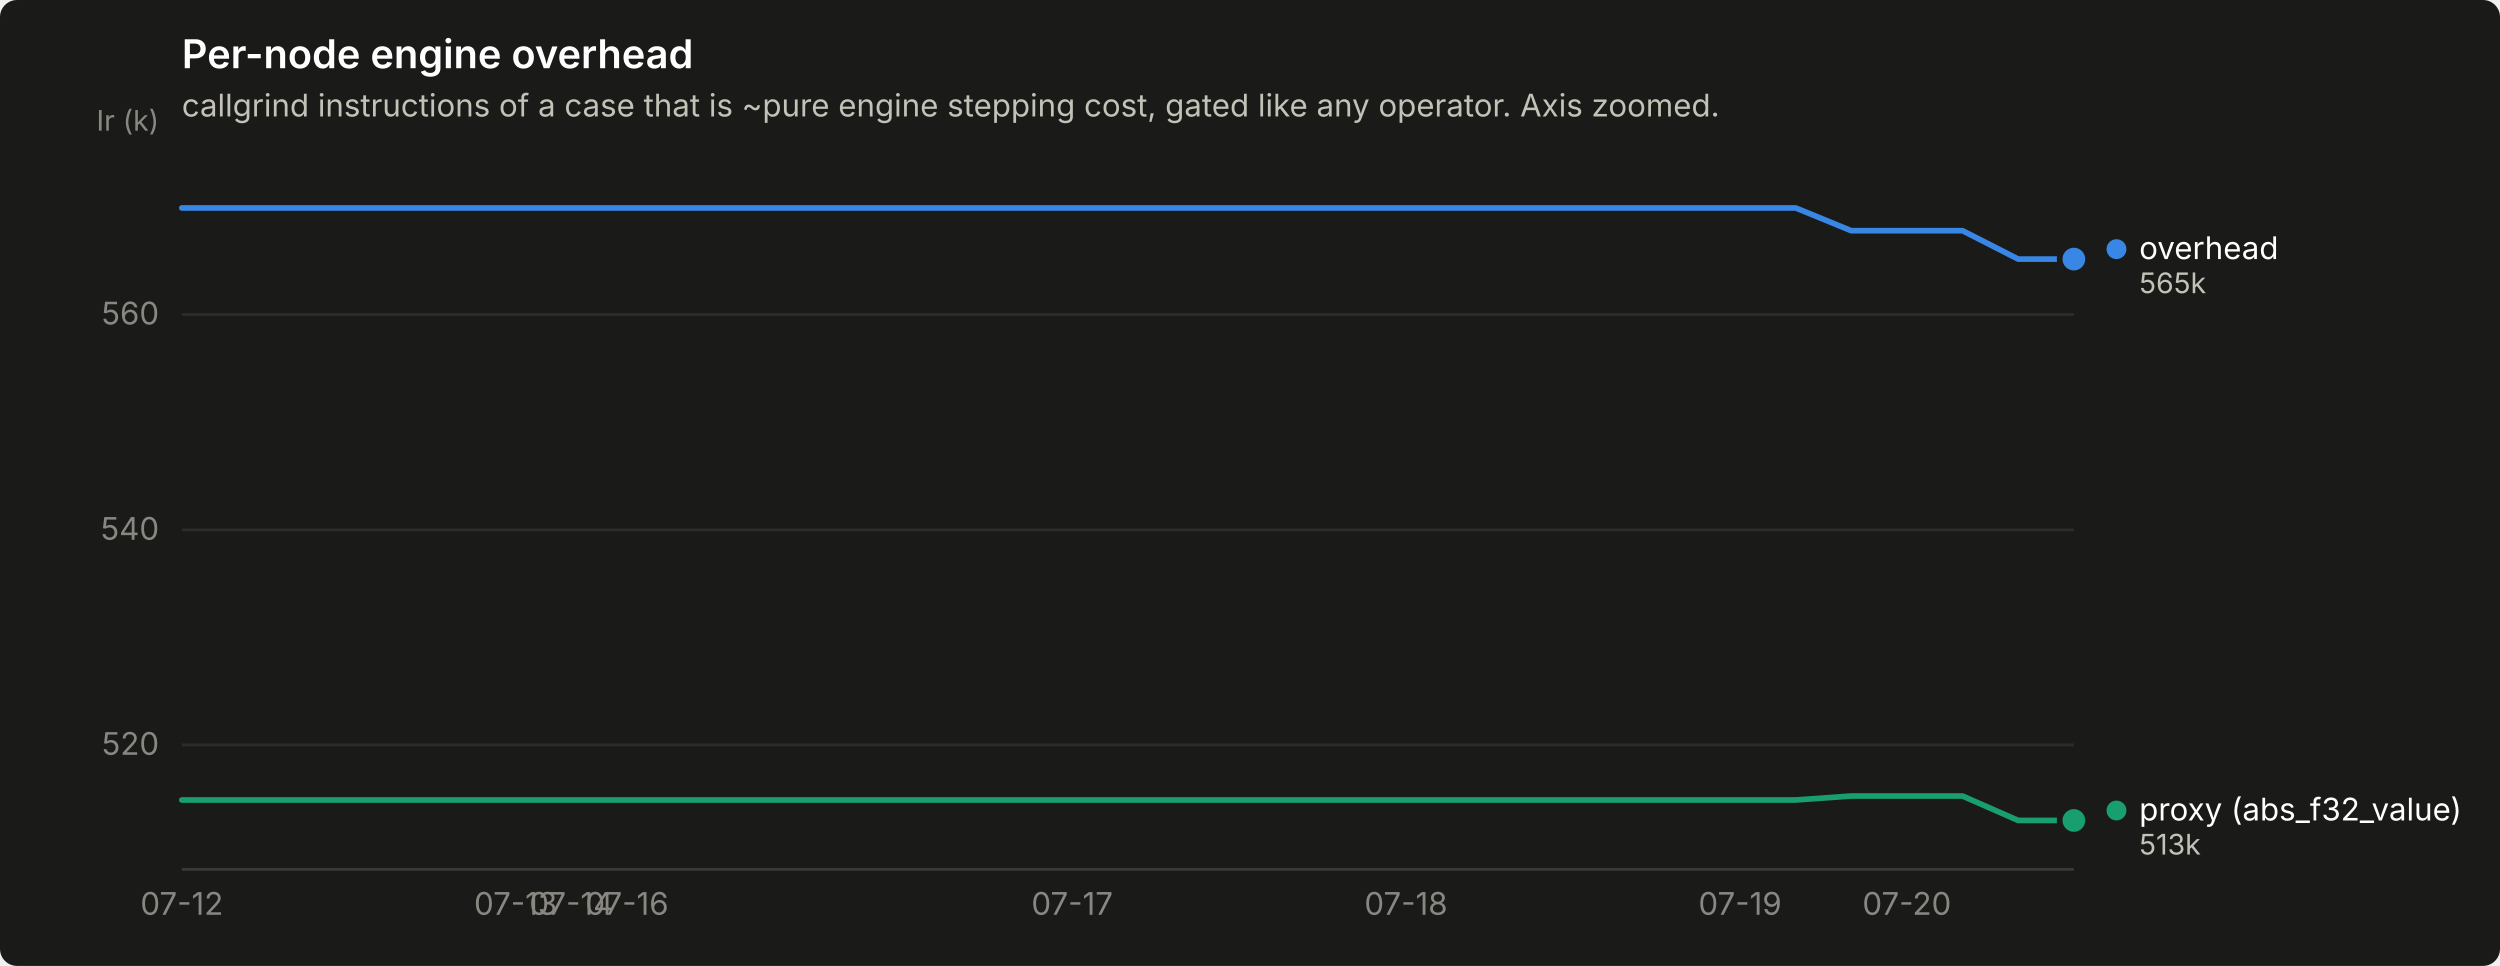
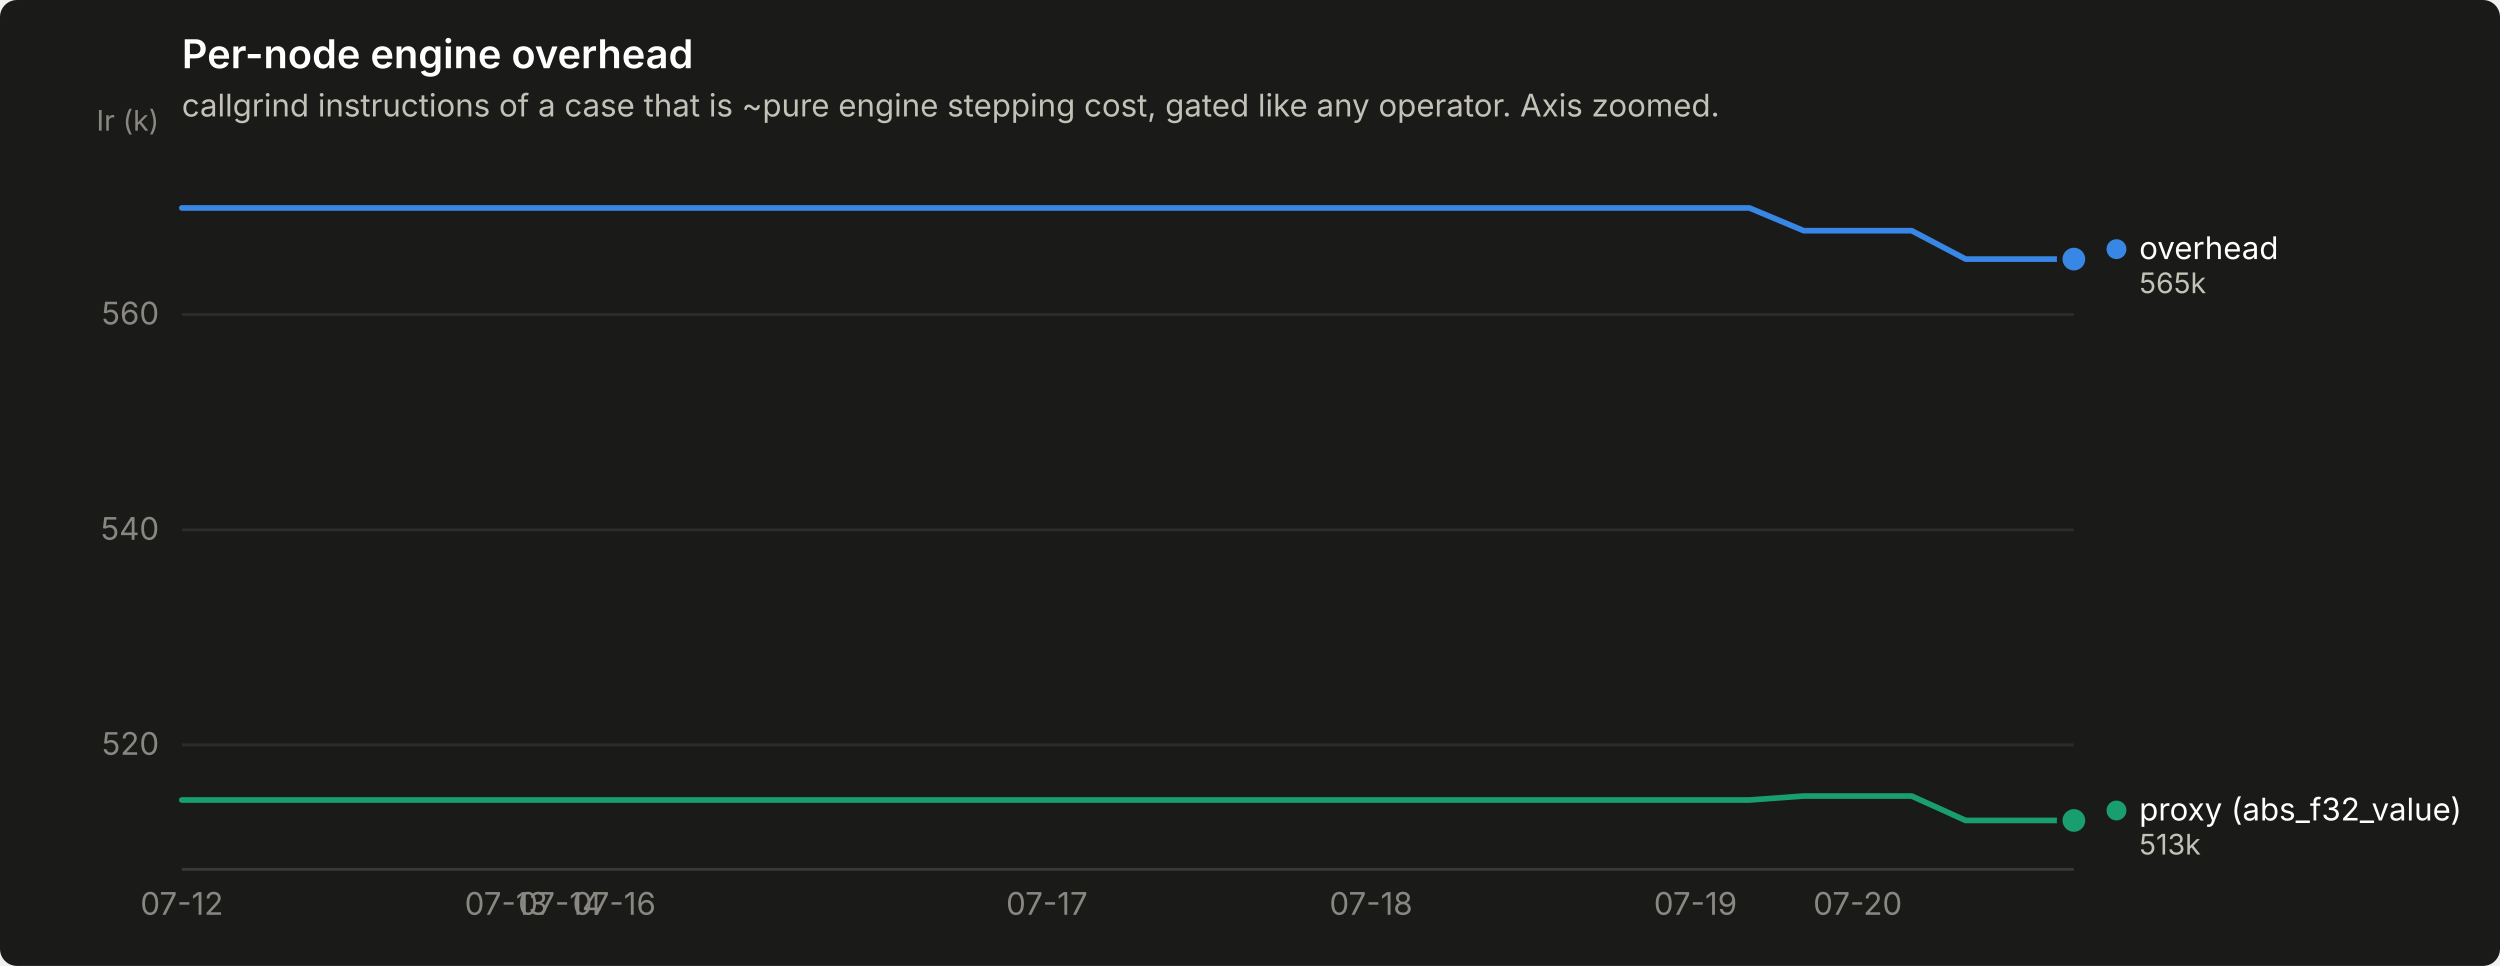
<svg xmlns="http://www.w3.org/2000/svg" width="880" height="340" viewBox="0 0 880 340" role="img" aria-label="Per-node engine overhead">
  <rect width="880" height="340" rx="6" fill="#1a1a19" />
  <text x="64" y="24" font-family="system-ui, -apple-system, &quot;Segoe UI&quot;, sans-serif" font-size="14" font-weight="600" fill="#ffffff">Per-node engine overhead</text>
  <text x="64" y="41" font-family="system-ui, -apple-system, &quot;Segoe UI&quot;, sans-serif" font-size="11" fill="#c3c2b7">callgrind instructions of a case that is ~pure engine stepping cost, gated like any operator. Axis zoomed.</text>
  <line x1="64" y1="262.2" x2="730" y2="262.2" stroke="#2c2c2a" stroke-width="1" />
  <text x="56" y="265.7" text-anchor="end" font-family="system-ui, -apple-system, &quot;Segoe UI&quot;, sans-serif" font-size="11" style="font-variant-numeric: tabular-nums" fill="#898781">520</text>
  <line x1="64" y1="186.5" x2="730" y2="186.5" stroke="#2c2c2a" stroke-width="1" />
  <text x="56" y="190.0" text-anchor="end" font-family="system-ui, -apple-system, &quot;Segoe UI&quot;, sans-serif" font-size="11" style="font-variant-numeric: tabular-nums" fill="#898781">540</text>
  <line x1="64" y1="110.7" x2="730" y2="110.7" stroke="#2c2c2a" stroke-width="1" />
  <text x="56" y="114.2" text-anchor="end" font-family="system-ui, -apple-system, &quot;Segoe UI&quot;, sans-serif" font-size="11" style="font-variant-numeric: tabular-nums" fill="#898781">560</text>
  <text x="56" y="46" text-anchor="end" font-family="system-ui, -apple-system, &quot;Segoe UI&quot;, sans-serif" font-size="10" fill="#898781">Ir (k)</text>
  <line x1="64" y1="306" x2="730" y2="306" stroke="#383835" stroke-width="1" />
  <text x="64.0" y="322" text-anchor="middle" font-family="system-ui, -apple-system, &quot;Segoe UI&quot;, sans-serif" font-size="11" style="font-variant-numeric: tabular-nums" fill="#898781">07-12</text>
-   <text x="181.5" y="322" text-anchor="middle" font-family="system-ui, -apple-system, &quot;Segoe UI&quot;, sans-serif" font-size="11" style="font-variant-numeric: tabular-nums" fill="#898781">07-13</text>
-   <text x="201.1" y="322" text-anchor="middle" font-family="system-ui, -apple-system, &quot;Segoe UI&quot;, sans-serif" font-size="11" style="font-variant-numeric: tabular-nums" fill="#898781">07-14</text>
-   <text x="220.7" y="322" text-anchor="middle" font-family="system-ui, -apple-system, &quot;Segoe UI&quot;, sans-serif" font-size="11" style="font-variant-numeric: tabular-nums" fill="#898781">07-16</text>
-   <text x="377.4" y="322" text-anchor="middle" font-family="system-ui, -apple-system, &quot;Segoe UI&quot;, sans-serif" font-size="11" style="font-variant-numeric: tabular-nums" fill="#898781">07-17</text>
-   <text x="494.9" y="322" text-anchor="middle" font-family="system-ui, -apple-system, &quot;Segoe UI&quot;, sans-serif" font-size="11" style="font-variant-numeric: tabular-nums" fill="#898781">07-18</text>
-   <text x="612.5" y="322" text-anchor="middle" font-family="system-ui, -apple-system, &quot;Segoe UI&quot;, sans-serif" font-size="11" style="font-variant-numeric: tabular-nums" fill="#898781">07-19</text>
-   <text x="671.2" y="322" text-anchor="middle" font-family="system-ui, -apple-system, &quot;Segoe UI&quot;, sans-serif" font-size="11" style="font-variant-numeric: tabular-nums" fill="#898781">07-20</text>
-   <path d="M64.0,73.2 L83.6,73.2 L103.2,73.2 L122.8,73.2 L142.4,73.2 L161.9,73.2 L181.5,73.2 L201.1,73.2 L220.7,73.2 L240.3,73.2 L259.9,73.2 L279.5,73.2 L299.1,73.2 L318.6,73.2 L338.2,73.2 L357.8,73.2 L377.4,73.2 L397.0,73.2 L416.6,73.2 L436.2,73.2 L455.8,73.2 L475.4,73.2 L494.9,73.2 L514.5,73.2 L534.1,73.2 L553.7,73.2 L573.3,73.2 L592.9,73.2 L612.5,73.2 L632.1,73.2 L651.6,81.2 L671.2,81.2 L690.8,81.2 L710.4,91.2 L730.0,91.2" fill="none" stroke="#3987e5" stroke-width="2" stroke-linejoin="round" stroke-linecap="round" />
+   <text x="178.2" y="322" text-anchor="middle" font-family="system-ui, -apple-system, &quot;Segoe UI&quot;, sans-serif" font-size="11" style="font-variant-numeric: tabular-nums" fill="#898781">07-13</text>
+   <text x="197.2" y="322" text-anchor="middle" font-family="system-ui, -apple-system, &quot;Segoe UI&quot;, sans-serif" font-size="11" style="font-variant-numeric: tabular-nums" fill="#898781">07-14</text>
+   <text x="216.2" y="322" text-anchor="middle" font-family="system-ui, -apple-system, &quot;Segoe UI&quot;, sans-serif" font-size="11" style="font-variant-numeric: tabular-nums" fill="#898781">07-16</text>
+   <text x="368.5" y="322" text-anchor="middle" font-family="system-ui, -apple-system, &quot;Segoe UI&quot;, sans-serif" font-size="11" style="font-variant-numeric: tabular-nums" fill="#898781">07-17</text>
+   <text x="482.6" y="322" text-anchor="middle" font-family="system-ui, -apple-system, &quot;Segoe UI&quot;, sans-serif" font-size="11" style="font-variant-numeric: tabular-nums" fill="#898781">07-18</text>
+   <text x="596.8" y="322" text-anchor="middle" font-family="system-ui, -apple-system, &quot;Segoe UI&quot;, sans-serif" font-size="11" style="font-variant-numeric: tabular-nums" fill="#898781">07-19</text>
+   <text x="653.9" y="322" text-anchor="middle" font-family="system-ui, -apple-system, &quot;Segoe UI&quot;, sans-serif" font-size="11" style="font-variant-numeric: tabular-nums" fill="#898781">07-20</text>
+   <path d="M64.0,73.2 L83.0,73.2 L102.1,73.2 L121.1,73.2 L140.1,73.2 L159.1,73.2 L178.2,73.2 L197.2,73.2 L216.2,73.2 L235.3,73.2 L254.3,73.2 L273.3,73.2 L292.3,73.2 L311.4,73.2 L330.4,73.2 L349.4,73.2 L368.5,73.2 L387.5,73.2 L406.5,73.2 L425.5,73.2 L444.6,73.2 L463.6,73.2 L482.6,73.2 L501.7,73.2 L520.7,73.2 L539.7,73.2 L558.7,73.2 L577.8,73.2 L596.8,73.2 L615.8,73.2 L634.9,81.2 L653.9,81.2 L672.9,81.2 L691.9,91.2 L711.0,91.2 L730.0,91.2" fill="none" stroke="#3987e5" stroke-width="2" stroke-linejoin="round" stroke-linecap="round" />
  <circle cx="730.0" cy="91.2" r="6" fill="#1a1a19" />
  <circle cx="730.0" cy="91.2" r="4" fill="#3987e5" />
-   <path d="M64.0,281.6 L83.6,281.6 L103.2,281.6 L122.8,281.6 L142.4,281.6 L161.9,281.6 L181.5,281.6 L201.1,281.6 L220.7,281.6 L240.3,281.6 L259.9,281.6 L279.5,281.6 L299.1,281.6 L318.6,281.6 L338.2,281.6 L357.8,281.6 L377.4,281.6 L397.0,281.6 L416.6,281.6 L436.2,281.6 L455.8,281.6 L475.4,281.6 L494.9,281.6 L514.5,281.6 L534.1,281.6 L553.7,281.6 L573.3,281.6 L592.9,281.6 L612.5,281.6 L632.1,281.6 L651.6,280.2 L671.2,280.2 L690.8,280.2 L710.4,288.8 L730.0,288.8" fill="none" stroke="#199e70" stroke-width="2" stroke-linejoin="round" stroke-linecap="round" />
+   <path d="M64.0,281.6 L83.0,281.6 L102.1,281.6 L121.1,281.6 L140.1,281.6 L159.1,281.6 L178.2,281.6 L197.2,281.6 L216.2,281.6 L235.3,281.6 L254.3,281.6 L273.3,281.6 L292.3,281.6 L311.4,281.6 L330.4,281.6 L349.4,281.6 L368.5,281.6 L387.5,281.6 L406.5,281.6 L425.5,281.6 L444.6,281.6 L463.6,281.6 L482.6,281.6 L501.7,281.6 L520.7,281.6 L539.7,281.6 L558.7,281.6 L577.8,281.6 L596.8,281.6 L615.8,281.6 L634.9,280.2 L653.9,280.2 L672.9,280.2 L691.9,288.8 L711.0,288.8 L730.0,288.8" fill="none" stroke="#199e70" stroke-width="2" stroke-linejoin="round" stroke-linecap="round" />
  <circle cx="730.0" cy="288.8" r="6" fill="#1a1a19" />
  <circle cx="730.0" cy="288.8" r="4" fill="#199e70" />
  <circle cx="745.0" cy="87.7" r="3.5" fill="#3987e5" />
  <text x="753.0" y="91.2" font-family="system-ui, -apple-system, &quot;Segoe UI&quot;, sans-serif" font-size="11" fill="#ffffff">overhead</text>
  <text x="753.0" y="103.2" font-family="system-ui, -apple-system, &quot;Segoe UI&quot;, sans-serif" font-size="10" style="font-variant-numeric: tabular-nums" fill="#c3c2b7">565k</text>
  <circle cx="745.0" cy="285.3" r="3.5" fill="#199e70" />
  <text x="753.0" y="288.8" font-family="system-ui, -apple-system, &quot;Segoe UI&quot;, sans-serif" font-size="11" fill="#ffffff">proxy (abs_f32_value)</text>
  <text x="753.0" y="300.8" font-family="system-ui, -apple-system, &quot;Segoe UI&quot;, sans-serif" font-size="10" style="font-variant-numeric: tabular-nums" fill="#c3c2b7">513k</text>
</svg>
